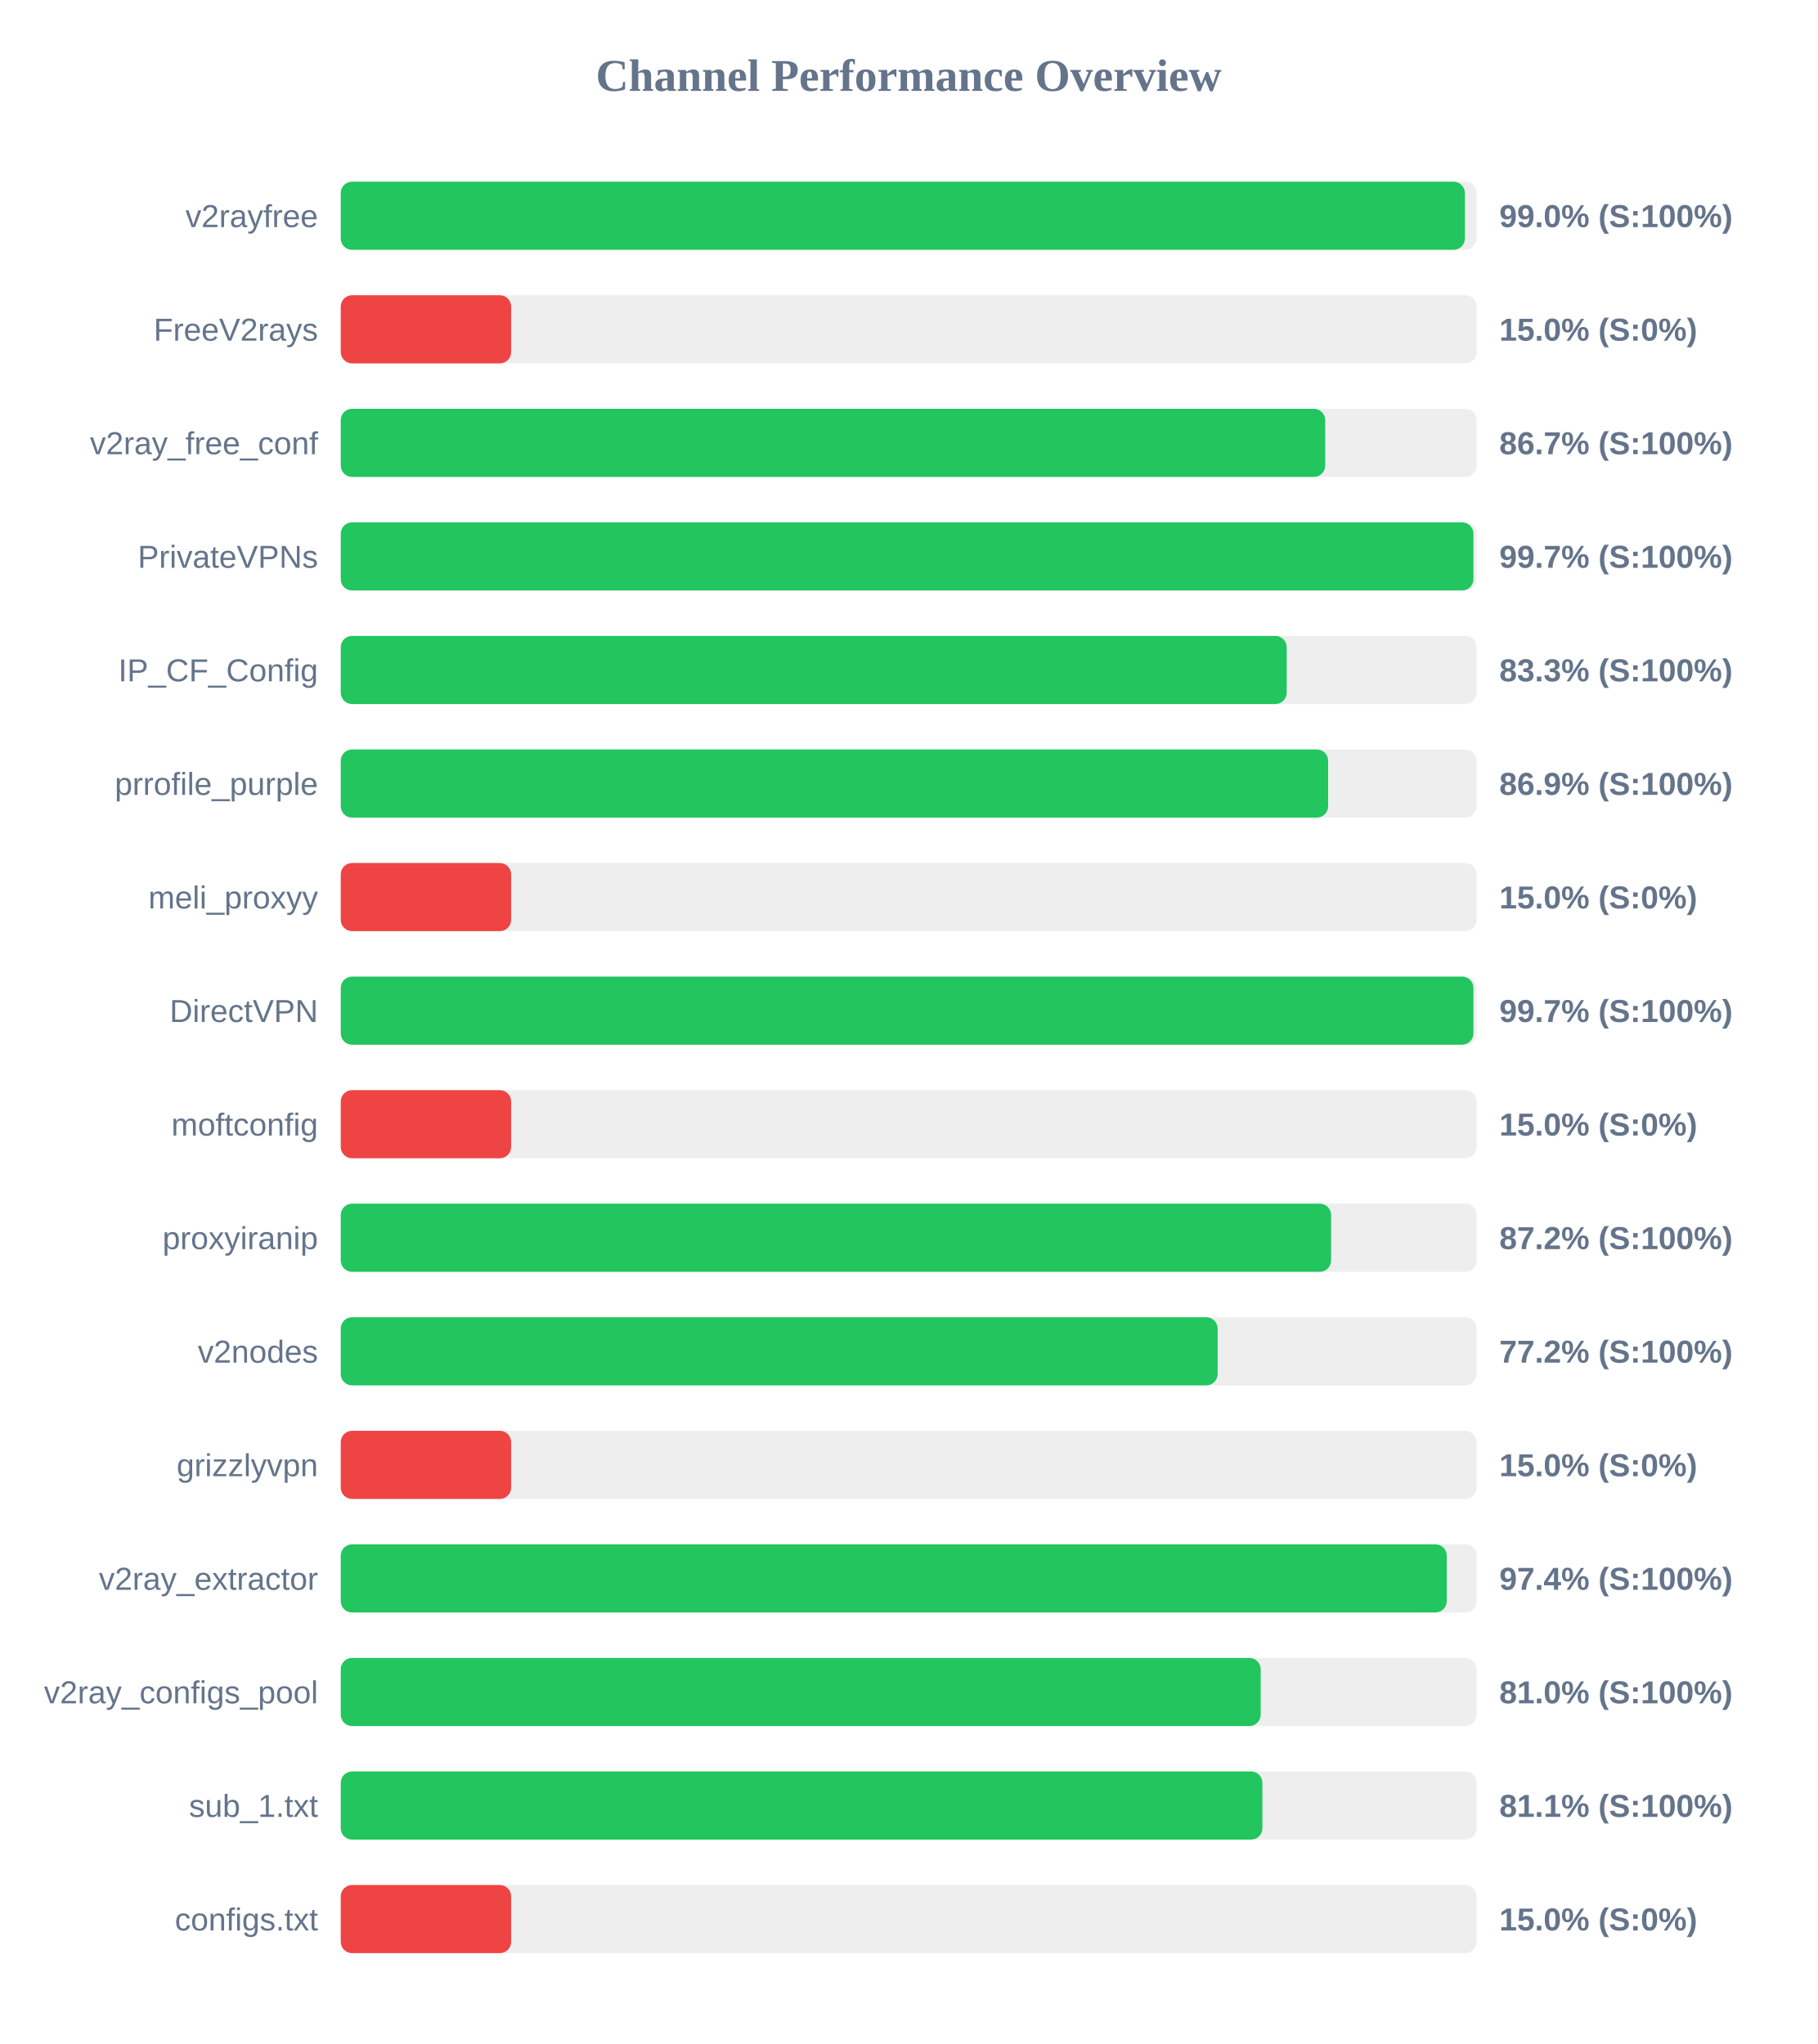
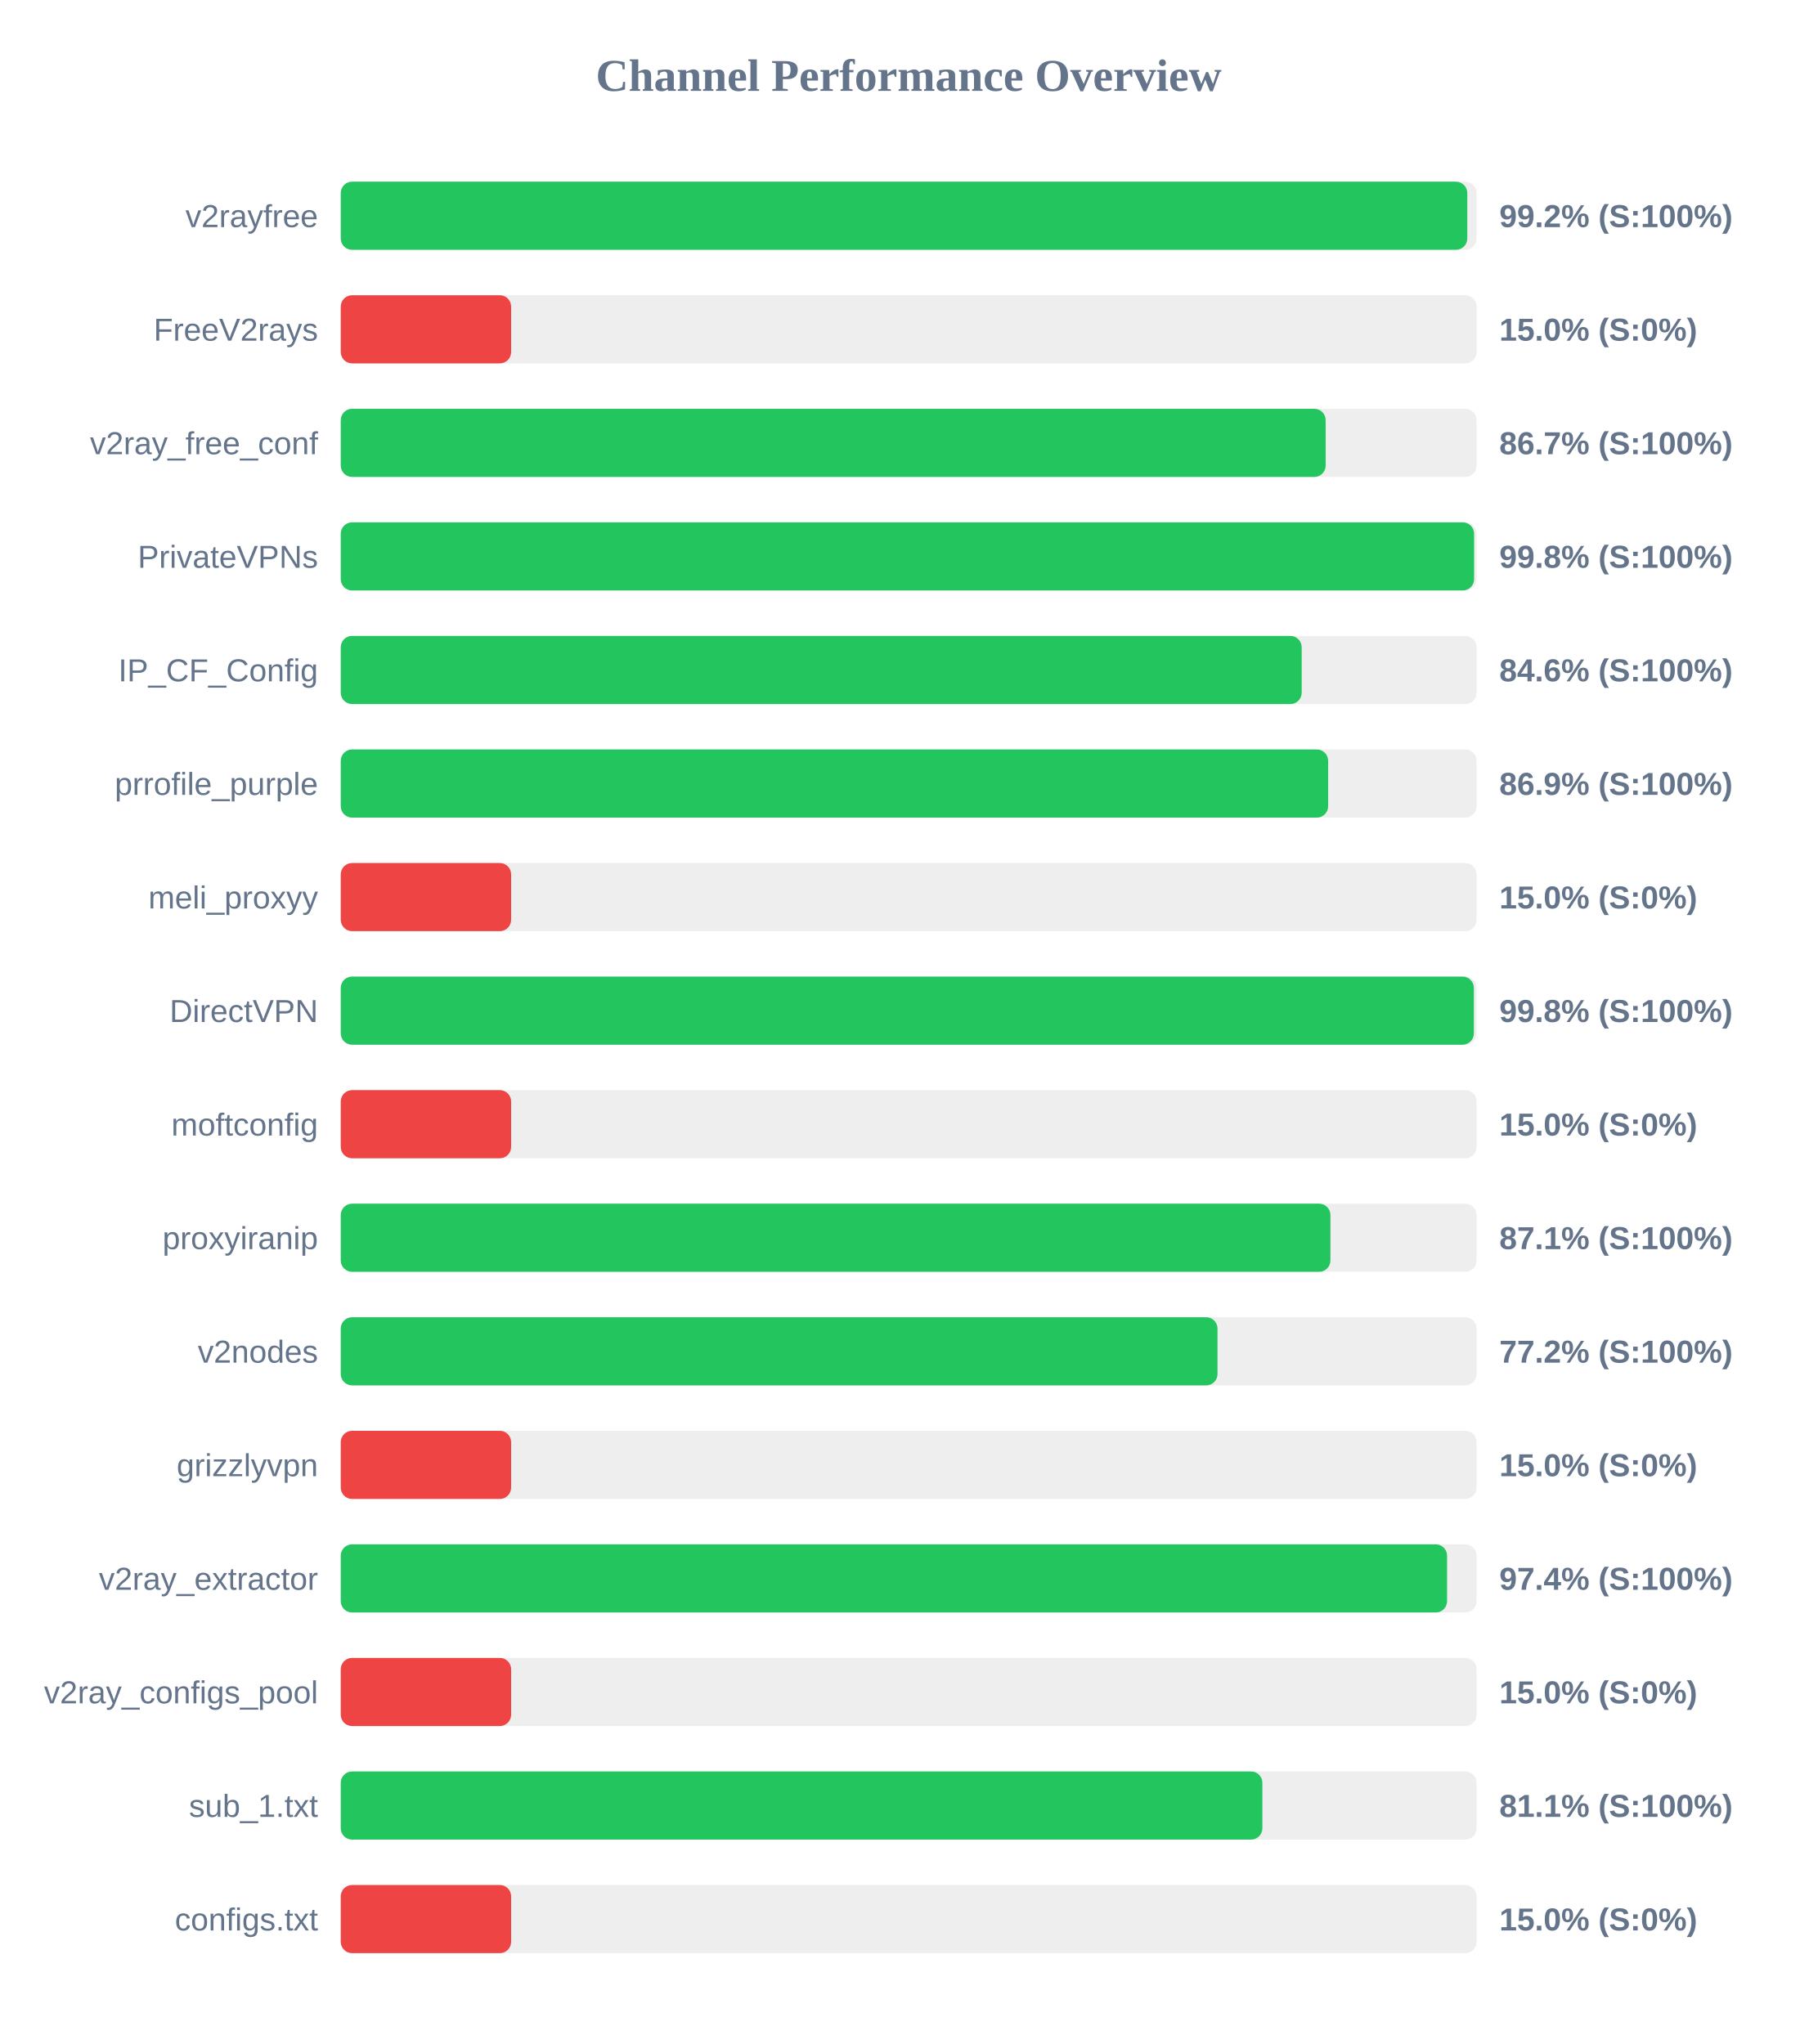
<svg xmlns="http://www.w3.org/2000/svg" width="800" height="900" version="1.1">
  <style>
        .row { font: 14px Arial; fill: #64748b; }
        .score { font: bold 14px Arial; fill: #64748b; }
    </style>
  <text x="400" y="40" text-anchor="middle" font-size="20px" font-weight="bold" fill="#64748b">Channel Performance Overview</text>
  <rect x="150" y="80" width="500" height="30" fill="#eee" rx="5" />
-   <rect x="150" y="80" width="494.85" height="30" fill="#22c55e" rx="5" />
+   <rect x="150" y="80" width="495.9" height="30" fill="#22c55e" rx="5" />
  <text x="140" y="100" text-anchor="end" class="row">v2rayfree</text>
-   <text x="660" y="100" text-anchor="start" class="score">99.0% (S:100%)</text>
+   <text x="660" y="100" text-anchor="start" class="score">99.2% (S:100%)</text>
  <rect x="150" y="130" width="500" height="30" fill="#eee" rx="5" />
  <rect x="150" y="130" width="75.0" height="30" fill="#ef4444" rx="5" />
  <text x="140" y="150" text-anchor="end" class="row">FreeV2rays</text>
  <text x="660" y="150" text-anchor="start" class="score">15.0% (S:0%)</text>
  <rect x="150" y="180" width="500" height="30" fill="#eee" rx="5" />
-   <rect x="150" y="180" width="433.35" height="30" fill="#22c55e" rx="5" />
+   <rect x="150" y="180" width="433.55" height="30" fill="#22c55e" rx="5" />
  <text x="140" y="200" text-anchor="end" class="row">v2ray_free_conf</text>
  <text x="660" y="200" text-anchor="start" class="score">86.7% (S:100%)</text>
  <rect x="150" y="230" width="500" height="30" fill="#eee" rx="5" />
-   <rect x="150" y="230" width="498.6" height="30" fill="#22c55e" rx="5" />
+   <rect x="150" y="230" width="498.9" height="30" fill="#22c55e" rx="5" />
  <text x="140" y="250" text-anchor="end" class="row">PrivateVPNs</text>
-   <text x="660" y="250" text-anchor="start" class="score">99.7% (S:100%)</text>
+   <text x="660" y="250" text-anchor="start" class="score">99.8% (S:100%)</text>
  <rect x="150" y="280" width="500" height="30" fill="#eee" rx="5" />
-   <rect x="150" y="280" width="416.4" height="30" fill="#22c55e" rx="5" />
+   <rect x="150" y="280" width="423.0" height="30" fill="#22c55e" rx="5" />
  <text x="140" y="300" text-anchor="end" class="row">IP_CF_Config</text>
-   <text x="660" y="300" text-anchor="start" class="score">83.3% (S:100%)</text>
+   <text x="660" y="300" text-anchor="start" class="score">84.6% (S:100%)</text>
  <rect x="150" y="330" width="500" height="30" fill="#eee" rx="5" />
  <rect x="150" y="330" width="434.65" height="30" fill="#22c55e" rx="5" />
  <text x="140" y="350" text-anchor="end" class="row">prrofile_purple</text>
  <text x="660" y="350" text-anchor="start" class="score">86.9% (S:100%)</text>
  <rect x="150" y="380" width="500" height="30" fill="#eee" rx="5" />
  <rect x="150" y="380" width="75.0" height="30" fill="#ef4444" rx="5" />
  <text x="140" y="400" text-anchor="end" class="row">meli_proxyy</text>
  <text x="660" y="400" text-anchor="start" class="score">15.0% (S:0%)</text>
  <rect x="150" y="430" width="500" height="30" fill="#eee" rx="5" />
-   <rect x="150" y="430" width="498.6" height="30" fill="#22c55e" rx="5" />
+   <rect x="150" y="430" width="498.8" height="30" fill="#22c55e" rx="5" />
  <text x="140" y="450" text-anchor="end" class="row">DirectVPN</text>
-   <text x="660" y="450" text-anchor="start" class="score">99.7% (S:100%)</text>
+   <text x="660" y="450" text-anchor="start" class="score">99.8% (S:100%)</text>
  <rect x="150" y="480" width="500" height="30" fill="#eee" rx="5" />
  <rect x="150" y="480" width="75.0" height="30" fill="#ef4444" rx="5" />
  <text x="140" y="500" text-anchor="end" class="row">moftconfig</text>
  <text x="660" y="500" text-anchor="start" class="score">15.0% (S:0%)</text>
  <rect x="150" y="530" width="500" height="30" fill="#eee" rx="5" />
-   <rect x="150" y="530" width="435.95" height="30" fill="#22c55e" rx="5" />
+   <rect x="150" y="530" width="435.65" height="30" fill="#22c55e" rx="5" />
  <text x="140" y="550" text-anchor="end" class="row">proxyiranip</text>
-   <text x="660" y="550" text-anchor="start" class="score">87.2% (S:100%)</text>
+   <text x="660" y="550" text-anchor="start" class="score">87.1% (S:100%)</text>
  <rect x="150" y="580" width="500" height="30" fill="#eee" rx="5" />
-   <rect x="150" y="580" width="386.0" height="30" fill="#22c55e" rx="5" />
+   <rect x="150" y="580" width="385.95" height="30" fill="#22c55e" rx="5" />
  <text x="140" y="600" text-anchor="end" class="row">v2nodes</text>
  <text x="660" y="600" text-anchor="start" class="score">77.2% (S:100%)</text>
  <rect x="150" y="630" width="500" height="30" fill="#eee" rx="5" />
  <rect x="150" y="630" width="75.0" height="30" fill="#ef4444" rx="5" />
  <text x="140" y="650" text-anchor="end" class="row">grizzlyvpn</text>
  <text x="660" y="650" text-anchor="start" class="score">15.0% (S:0%)</text>
  <rect x="150" y="680" width="500" height="30" fill="#eee" rx="5" />
-   <rect x="150" y="680" width="486.85" height="30" fill="#22c55e" rx="5" />
+   <rect x="150" y="680" width="487.0" height="30" fill="#22c55e" rx="5" />
  <text x="140" y="700" text-anchor="end" class="row">v2ray_extractor</text>
  <text x="660" y="700" text-anchor="start" class="score">97.4% (S:100%)</text>
  <rect x="150" y="730" width="500" height="30" fill="#eee" rx="5" />
-   <rect x="150" y="730" width="404.95" height="30" fill="#22c55e" rx="5" />
+   <rect x="150" y="730" width="75.0" height="30" fill="#ef4444" rx="5" />
  <text x="140" y="750" text-anchor="end" class="row">v2ray_configs_pool</text>
-   <text x="660" y="750" text-anchor="start" class="score">81.0% (S:100%)</text>
+   <text x="660" y="750" text-anchor="start" class="score">15.0% (S:0%)</text>
  <rect x="150" y="780" width="500" height="30" fill="#eee" rx="5" />
  <rect x="150" y="780" width="405.7" height="30" fill="#22c55e" rx="5" />
  <text x="140" y="800" text-anchor="end" class="row">sub_1.txt</text>
  <text x="660" y="800" text-anchor="start" class="score">81.1% (S:100%)</text>
  <rect x="150" y="830" width="500" height="30" fill="#eee" rx="5" />
  <rect x="150" y="830" width="75.0" height="30" fill="#ef4444" rx="5" />
  <text x="140" y="850" text-anchor="end" class="row">configs.txt</text>
  <text x="660" y="850" text-anchor="start" class="score">15.0% (S:0%)</text>
</svg>
